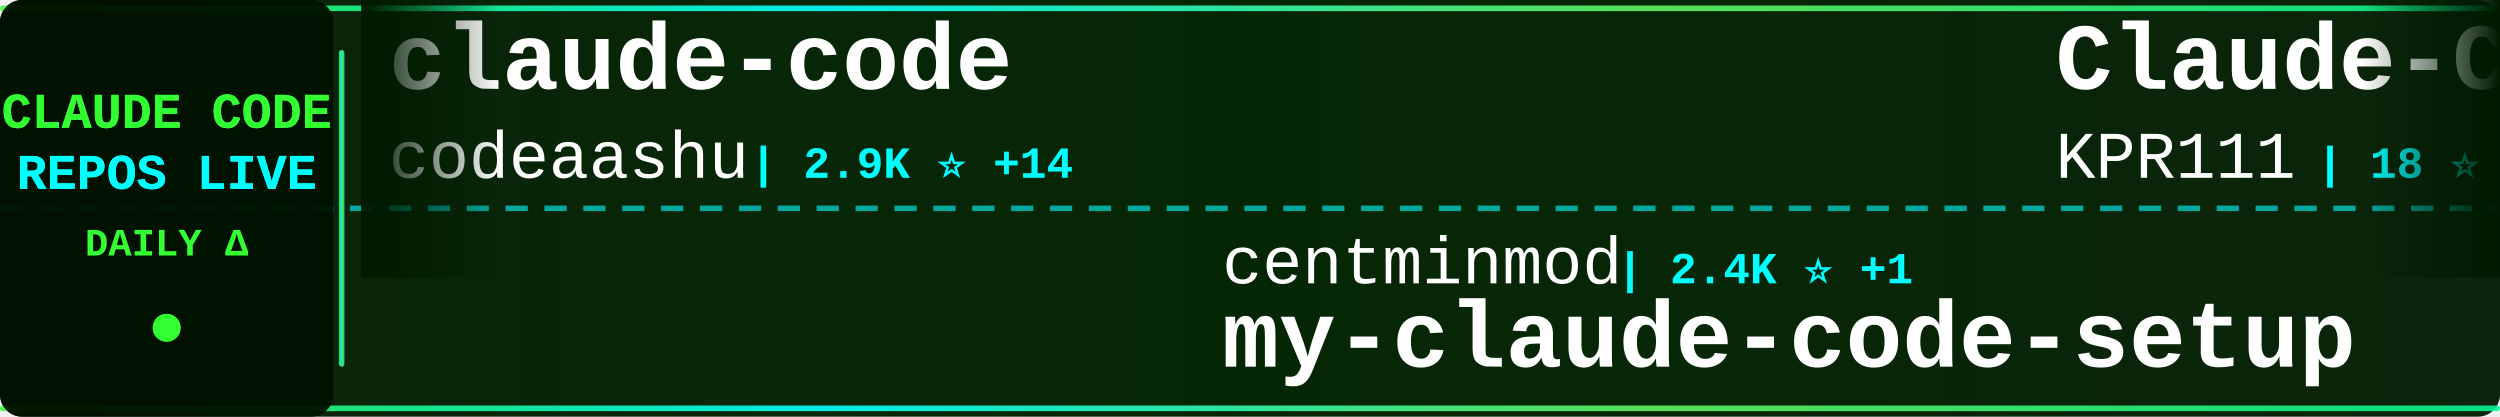
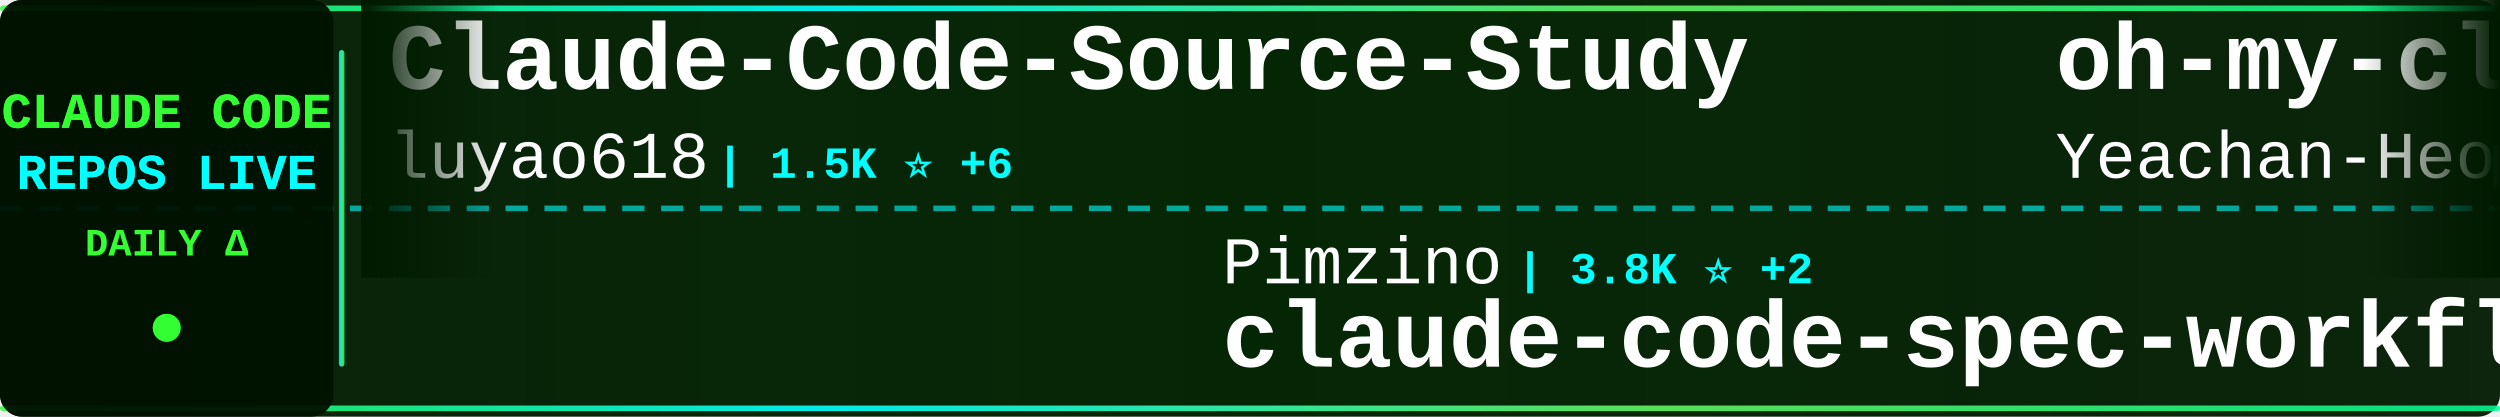
<svg xmlns="http://www.w3.org/2000/svg" width="900" height="150">
  <defs>
    <linearGradient id="tickerBg" x1="0%" y1="0%" x2="100%" y2="0%">
      <stop offset="0%" style="stop-color:#001a00;stop-opacity:0.95" />
      <stop offset="50%" style="stop-color:#002200;stop-opacity:0.98" />
      <stop offset="100%" style="stop-color:#001a00;stop-opacity:0.95" />
    </linearGradient>
    <linearGradient id="borderGrad" x1="0%" y1="0%" x2="100%" y2="0%">
      <stop offset="0%" style="stop-color:#33ff33;stop-opacity:0.85">
        <animate attributeName="stop-opacity" values="0.85;1;0.85" dur="2s" repeatCount="indefinite" />
      </stop>
      <stop offset="33%" style="stop-color:#00ffff;stop-opacity:0.9">
        <animate attributeName="stop-opacity" values="0.9;1;0.9" dur="2.2s" repeatCount="indefinite" />
      </stop>
      <stop offset="66%" style="stop-color:#66ff66;stop-opacity:0.85">
        <animate attributeName="stop-opacity" values="0.85;1;0.85" dur="1.8s" repeatCount="indefinite" />
      </stop>
      <stop offset="100%" style="stop-color:#00ff99;stop-opacity:0.85">
        <animate attributeName="stop-opacity" values="0.85;1;0.85" dur="2s" repeatCount="indefinite" />
      </stop>
    </linearGradient>
    <filter id="textGlow">
      <feGaussianBlur stdDeviation="0.1" result="coloredBlur" />
      <feMerge>
        <feMergeNode in="coloredBlur" />
        <feMergeNode in="SourceGraphic" />
      </feMerge>
    </filter>
    <filter id="metricGlow">
      <feGaussianBlur stdDeviation="0.2" result="coloredBlur" />
      <feMerge>
        <feMergeNode in="coloredBlur" />
        <feMergeNode in="SourceGraphic" />
      </feMerge>
    </filter>
    <linearGradient id="leftFade" x1="0%" y1="0%" x2="100%" y2="0%">
      <stop offset="0%" style="stop-color:#001a00;stop-opacity:1" />
      <stop offset="100%" style="stop-color:#001a00;stop-opacity:0" />
    </linearGradient>
    <linearGradient id="rightFade" x1="0%" y1="0%" x2="100%" y2="0%">
      <stop offset="0%" style="stop-color:#001a00;stop-opacity:0" />
      <stop offset="100%" style="stop-color:#001a00;stop-opacity:1" />
    </linearGradient>
  </defs>
  <rect width="900" height="150" fill="url(#tickerBg)" rx="8" />
  <rect x="0" y="2" width="900" height="2" fill="url(#borderGrad)" rx="1" />
  <rect x="0" y="146" width="900" height="2" fill="url(#borderGrad)" rx="1" />
  <line x1="0" y1="75" x2="900" y2="75" stroke="#00ffff" stroke-width="2" stroke-dasharray="8 6" opacity="0.6" />
  <rect x="0" y="0" width="120" height="150" fill="#001100" opacity="0.95" rx="8" />
  <text x="60" y="46" font-family="'Courier New', monospace" font-size="18" font-weight="bold" fill="#33ff33" text-anchor="middle" filter="url(#textGlow)">
    CLAUDE CODE
  </text>
  <text x="60" y="68" font-family="'Courier New', monospace" font-size="18" font-weight="bold" fill="#00ffff" text-anchor="middle" filter="url(#textGlow)">
    REPOS LIVE
  </text>
  <text x="60" y="92" font-family="'Courier New', monospace" font-size="14" font-weight="bold" fill="#33ff33" text-anchor="middle">
    DAILY Δ
  </text>
  <circle cx="60" cy="118" r="5" fill="#33ff33" filter="url(#metricGlow)">
    <animate attributeName="r" values="4;6;4" dur="1.5s" repeatCount="indefinite" />
    <animate attributeName="opacity" values="0.6;1;0.6" dur="1.5s" repeatCount="indefinite" />
  </circle>
  <rect x="122" y="18" width="2" height="114" fill="url(#borderGrad)" rx="1" />
  <clipPath id="tickerClip">
    <rect x="130" y="0" width="770" height="150" />
  </clipPath>
  <g clip-path="url(#tickerClip)">
    <g id="tickerItems">
      <animateTransform attributeName="transform" attributeType="XML" type="translate" from="0 0" to="-3000 0" dur="54s" repeatCount="indefinite" />
      <g transform="translate(0, 0)">
-         <text x="140" y="32" font-family="'Courier New', monospace" font-size="34" font-weight="bold" fill="#ffffff">claude-code</text>
-         <text x="140" y="64" font-family="'Courier New', monospace" font-size="24" font-weight="normal" fill="#ffffff" opacity="1.0">codeaashu</text>
-         <text x="270" y="64" font-family="'Courier New', monospace" font-size="16" font-weight="bold" fill="#00ffff"> | 2.9K ⭐ +14</text>
+         <text x="140" y="32" font-family="'Courier New', monospace" font-size="34" font-weight="bold" fill="#ffffff">Claude-Code-Source-Study</text>
+         <text x="140" y="64" font-family="'Courier New', monospace" font-size="24" font-weight="normal" fill="#ffffff" opacity="1.0">luyao618</text>
+         <text x="258" y="64" font-family="'Courier New', monospace" font-size="16" font-weight="bold" fill="#00ffff"> | 1.5K ⭐ +6</text>
      </g>
      <g transform="translate(300, 0)">
-         <text x="140" y="102" font-family="'Courier New', monospace" font-size="24" font-weight="normal" fill="#ffffff" opacity="1.0">centminmod</text>
-         <text x="282" y="102" font-family="'Courier New', monospace" font-size="16" font-weight="bold" fill="#00ffff"> | 2.4K ⭐ +1</text>
-         <text x="140" y="132" font-family="'Courier New', monospace" font-size="34" font-weight="bold" fill="#ffffff">my-claude-code-setup</text>
+         <text x="140" y="102" font-family="'Courier New', monospace" font-size="24" font-weight="normal" fill="#ffffff" opacity="1.0">Pimzino</text>
+         <text x="246" y="102" font-family="'Courier New', monospace" font-size="16" font-weight="bold" fill="#00ffff"> | 3.8K ⭐ +2</text>
+         <text x="140" y="132" font-family="'Courier New', monospace" font-size="34" font-weight="bold" fill="#ffffff">claude-code-spec-workflo...</text>
      </g>
      <g transform="translate(600, 0)">
-         <text x="140" y="32" font-family="'Courier New', monospace" font-size="34" font-weight="bold" fill="#ffffff">Claude-Code</text>
-         <text x="140" y="64" font-family="'Courier New', monospace" font-size="24" font-weight="normal" fill="#ffffff" opacity="1.0">KPR111</text>
-         <text x="234" y="64" font-family="'Courier New', monospace" font-size="16" font-weight="bold" fill="#00ffff"> | 18 ⭐</text>
+         <text x="140" y="32" font-family="'Courier New', monospace" font-size="34" font-weight="bold" fill="#ffffff">oh-my-claudecode</text>
+         <text x="140" y="64" font-family="'Courier New', monospace" font-size="24" font-weight="normal" fill="#ffffff" opacity="1.0">Yeachan-Heo</text>
+         <text x="294" y="64" font-family="'Courier New', monospace" font-size="16" font-weight="bold" fill="#00ffff"> | 36.4K ⭐ +66</text>
      </g>
      <g transform="translate(900, 0)">
-         <text x="140" y="102" font-family="'Courier New', monospace" font-size="24" font-weight="normal" fill="#ffffff" opacity="1.0">chauncygu</text>
-         <text x="270" y="102" font-family="'Courier New', monospace" font-size="16" font-weight="bold" fill="#00ffff"> | 2.6K ⭐ +9</text>
-         <text x="140" y="132" font-family="'Courier New', monospace" font-size="34" font-weight="bold" fill="#ffffff">collection-claude-code-s...</text>
+         <text x="140" y="102" font-family="'Courier New', monospace" font-size="24" font-weight="normal" fill="#ffffff" opacity="1.0">VoltAgent</text>
+         <text x="270" y="102" font-family="'Courier New', monospace" font-size="16" font-weight="bold" fill="#00ffff"> | 21.8K ⭐ +56</text>
+         <text x="140" y="132" font-family="'Courier New', monospace" font-size="34" font-weight="bold" fill="#ffffff">awesome-claude-code-suba...</text>
      </g>
      <g transform="translate(1200, 0)">
-         <text x="140" y="32" font-family="'Courier New', monospace" font-size="34" font-weight="bold" fill="#ffffff">skills</text>
-         <text x="140" y="64" font-family="'Courier New', monospace" font-size="24" font-weight="normal" fill="#ffffff" opacity="1.0">anthropics</text>
-         <text x="282" y="64" font-family="'Courier New', monospace" font-size="16" font-weight="bold" fill="#00ffff"> | 150.9K ⭐ +445</text>
+         <text x="140" y="32" font-family="'Courier New', monospace" font-size="34" font-weight="bold" fill="#ffffff">awesome-claude-code</text>
+         <text x="140" y="64" font-family="'Courier New', monospace" font-size="24" font-weight="normal" fill="#ffffff" opacity="1.0">jqueryscript</text>
+         <text x="306" y="64" font-family="'Courier New', monospace" font-size="16" font-weight="bold" fill="#00ffff"> | 424 ⭐ +1</text>
      </g>
      <g transform="translate(1500, 0)">
-         <text x="140" y="102" font-family="'Courier New', monospace" font-size="24" font-weight="normal" fill="#ffffff" opacity="1.0">kodu-ai</text>
-         <text x="246" y="102" font-family="'Courier New', monospace" font-size="16" font-weight="bold" fill="#00ffff"> | 5.3K ⭐</text>
-         <text x="140" y="132" font-family="'Courier New', monospace" font-size="34" font-weight="bold" fill="#ffffff">claude-coder</text>
+         <text x="140" y="102" font-family="'Courier New', monospace" font-size="24" font-weight="normal" fill="#ffffff" opacity="1.0">Maciek-roboblog</text>
+         <text x="342" y="102" font-family="'Courier New', monospace" font-size="16" font-weight="bold" fill="#00ffff"> | 8.2K ⭐ +11</text>
+         <text x="140" y="132" font-family="'Courier New', monospace" font-size="34" font-weight="bold" fill="#ffffff">Claude-Code-Usage-Monito...</text>
      </g>
      <g transform="translate(1800, 0)">
-         <text x="140" y="32" font-family="'Courier New', monospace" font-size="34" font-weight="bold" fill="#ffffff">claude-code-settings</text>
-         <text x="140" y="64" font-family="'Courier New', monospace" font-size="24" font-weight="normal" fill="#ffffff" opacity="1.0">feiskyer</text>
-         <text x="258" y="64" font-family="'Courier New', monospace" font-size="16" font-weight="bold" fill="#00ffff"> | 1.6K ⭐ +2</text>
+         <text x="140" y="32" font-family="'Courier New', monospace" font-size="34" font-weight="bold" fill="#ffffff">claude-code</text>
+         <text x="140" y="64" font-family="'Courier New', monospace" font-size="24" font-weight="normal" fill="#ffffff" opacity="1.0">freestylefly</text>
+         <text x="306" y="64" font-family="'Courier New', monospace" font-size="16" font-weight="bold" fill="#00ffff"> | 126 ⭐</text>
      </g>
      <g transform="translate(2100, 0)">
-         <text x="140" y="102" font-family="'Courier New', monospace" font-size="24" font-weight="normal" fill="#ffffff" opacity="1.0">fuergaosi233</text>
-         <text x="306" y="102" font-family="'Courier New', monospace" font-size="16" font-weight="bold" fill="#00ffff"> | 2.7K ⭐ +1</text>
-         <text x="140" y="132" font-family="'Courier New', monospace" font-size="34" font-weight="bold" fill="#ffffff">claude-code-proxy</text>
+         <text x="140" y="102" font-family="'Courier New', monospace" font-size="24" font-weight="normal" fill="#ffffff" opacity="1.0">hangsman</text>
+         <text x="258" y="102" font-family="'Courier New', monospace" font-size="16" font-weight="bold" fill="#00ffff"> | 786 ⭐ +1</text>
+         <text x="140" y="132" font-family="'Courier New', monospace" font-size="34" font-weight="bold" fill="#ffffff">claude-code-source</text>
      </g>
      <g transform="translate(2400, 0)">
-         <text x="140" y="32" font-family="'Courier New', monospace" font-size="34" font-weight="bold" fill="#ffffff">claude-code-tips</text>
-         <text x="140" y="64" font-family="'Courier New', monospace" font-size="24" font-weight="normal" fill="#ffffff" opacity="1.0">ykdojo</text>
-         <text x="234" y="64" font-family="'Courier New', monospace" font-size="16" font-weight="bold" fill="#00ffff"> | 8.7K ⭐ +34</text>
+         <text x="140" y="32" font-family="'Courier New', monospace" font-size="34" font-weight="bold" fill="#ffffff">claude-code-book</text>
+         <text x="140" y="64" font-family="'Courier New', monospace" font-size="24" font-weight="normal" fill="#ffffff" opacity="1.0">lintsinghua</text>
+         <text x="294" y="64" font-family="'Courier New', monospace" font-size="16" font-weight="bold" fill="#00ffff"> | 3.7K ⭐ +10</text>
      </g>
      <g transform="translate(2700, 0)">
-         <text x="140" y="102" font-family="'Courier New', monospace" font-size="24" font-weight="normal" fill="#ffffff" opacity="1.0">zebbern</text>
-         <text x="246" y="102" font-family="'Courier New', monospace" font-size="16" font-weight="bold" fill="#00ffff"> | 4.3K ⭐ +3</text>
-         <text x="140" y="132" font-family="'Courier New', monospace" font-size="34" font-weight="bold" fill="#ffffff">claude-code-guide</text>
+         <text x="140" y="102" font-family="'Courier New', monospace" font-size="24" font-weight="normal" fill="#ffffff" opacity="1.0">JrCx7scC</text>
+         <text x="258" y="102" font-family="'Courier New', monospace" font-size="16" font-weight="bold" fill="#00ffff"> | 370 ⭐</text>
+         <text x="140" y="132" font-family="'Courier New', monospace" font-size="34" font-weight="bold" fill="#ffffff">claude-code-source</text>
      </g>
      <g transform="translate(3000, 0)">
-         <text x="140" y="32" font-family="'Courier New', monospace" font-size="34" font-weight="bold" fill="#ffffff">claude-code</text>
-         <text x="140" y="64" font-family="'Courier New', monospace" font-size="24" font-weight="normal" fill="#ffffff" opacity="1.0">codeaashu</text>
-         <text x="270" y="64" font-family="'Courier New', monospace" font-size="16" font-weight="bold" fill="#00ffff"> | 2.9K ⭐ +14</text>
+         <text x="140" y="32" font-family="'Courier New', monospace" font-size="34" font-weight="bold" fill="#ffffff">Claude-Code-Source-Study</text>
+         <text x="140" y="64" font-family="'Courier New', monospace" font-size="24" font-weight="normal" fill="#ffffff" opacity="1.0">luyao618</text>
+         <text x="258" y="64" font-family="'Courier New', monospace" font-size="16" font-weight="bold" fill="#00ffff"> | 1.5K ⭐ +6</text>
      </g>
      <g transform="translate(3300, 0)">
-         <text x="140" y="102" font-family="'Courier New', monospace" font-size="24" font-weight="normal" fill="#ffffff" opacity="1.0">centminmod</text>
-         <text x="282" y="102" font-family="'Courier New', monospace" font-size="16" font-weight="bold" fill="#00ffff"> | 2.4K ⭐ +1</text>
-         <text x="140" y="132" font-family="'Courier New', monospace" font-size="34" font-weight="bold" fill="#ffffff">my-claude-code-setup</text>
+         <text x="140" y="102" font-family="'Courier New', monospace" font-size="24" font-weight="normal" fill="#ffffff" opacity="1.0">Pimzino</text>
+         <text x="246" y="102" font-family="'Courier New', monospace" font-size="16" font-weight="bold" fill="#00ffff"> | 3.8K ⭐ +2</text>
+         <text x="140" y="132" font-family="'Courier New', monospace" font-size="34" font-weight="bold" fill="#ffffff">claude-code-spec-workflo...</text>
      </g>
      <g transform="translate(3600, 0)">
-         <text x="140" y="32" font-family="'Courier New', monospace" font-size="34" font-weight="bold" fill="#ffffff">Claude-Code</text>
-         <text x="140" y="64" font-family="'Courier New', monospace" font-size="24" font-weight="normal" fill="#ffffff" opacity="1.0">KPR111</text>
-         <text x="234" y="64" font-family="'Courier New', monospace" font-size="16" font-weight="bold" fill="#00ffff"> | 18 ⭐</text>
+         <text x="140" y="32" font-family="'Courier New', monospace" font-size="34" font-weight="bold" fill="#ffffff">oh-my-claudecode</text>
+         <text x="140" y="64" font-family="'Courier New', monospace" font-size="24" font-weight="normal" fill="#ffffff" opacity="1.0">Yeachan-Heo</text>
+         <text x="294" y="64" font-family="'Courier New', monospace" font-size="16" font-weight="bold" fill="#00ffff"> | 36.4K ⭐ +66</text>
      </g>
      <g transform="translate(3900, 0)">
-         <text x="140" y="102" font-family="'Courier New', monospace" font-size="24" font-weight="normal" fill="#ffffff" opacity="1.0">chauncygu</text>
-         <text x="270" y="102" font-family="'Courier New', monospace" font-size="16" font-weight="bold" fill="#00ffff"> | 2.6K ⭐ +9</text>
-         <text x="140" y="132" font-family="'Courier New', monospace" font-size="34" font-weight="bold" fill="#ffffff">collection-claude-code-s...</text>
+         <text x="140" y="102" font-family="'Courier New', monospace" font-size="24" font-weight="normal" fill="#ffffff" opacity="1.0">VoltAgent</text>
+         <text x="270" y="102" font-family="'Courier New', monospace" font-size="16" font-weight="bold" fill="#00ffff"> | 21.8K ⭐ +56</text>
+         <text x="140" y="132" font-family="'Courier New', monospace" font-size="34" font-weight="bold" fill="#ffffff">awesome-claude-code-suba...</text>
      </g>
    </g>
  </g>
  <rect x="130" y="0" width="50" height="100" fill="url(#leftFade)" />
  <rect x="850" y="0" width="50" height="100" fill="url(#rightFade)" />
</svg>
